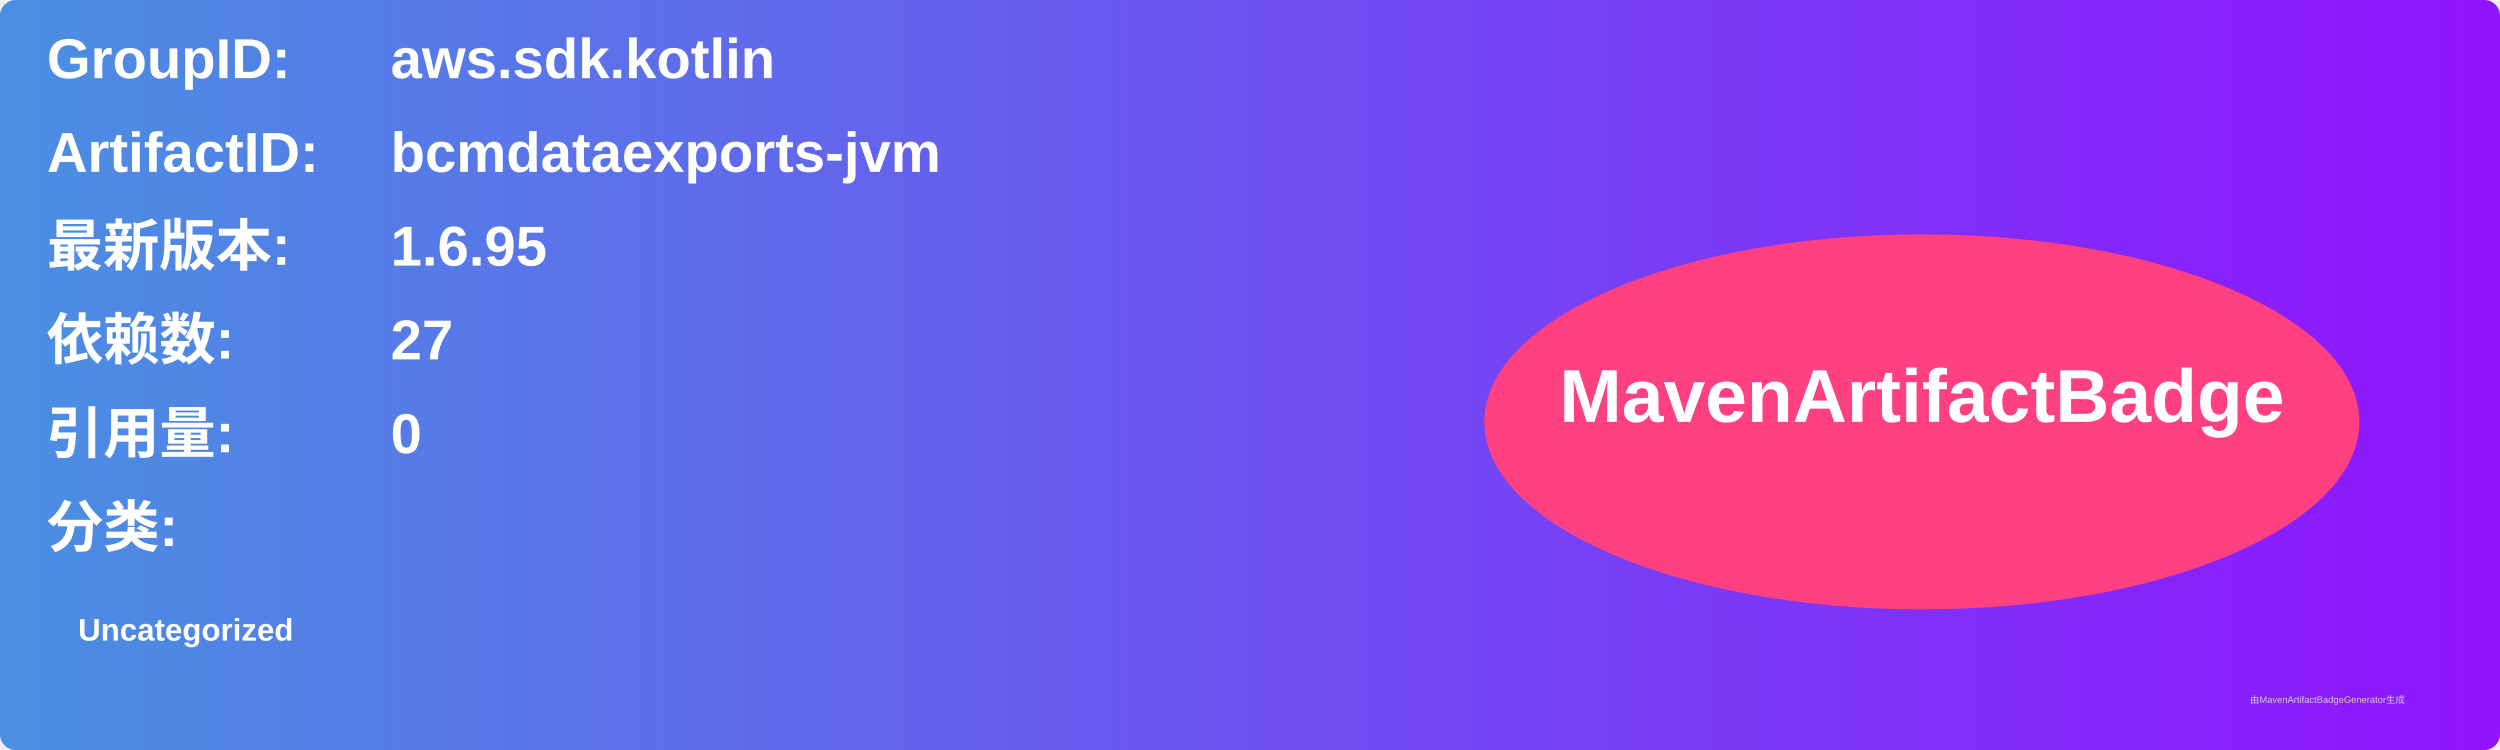
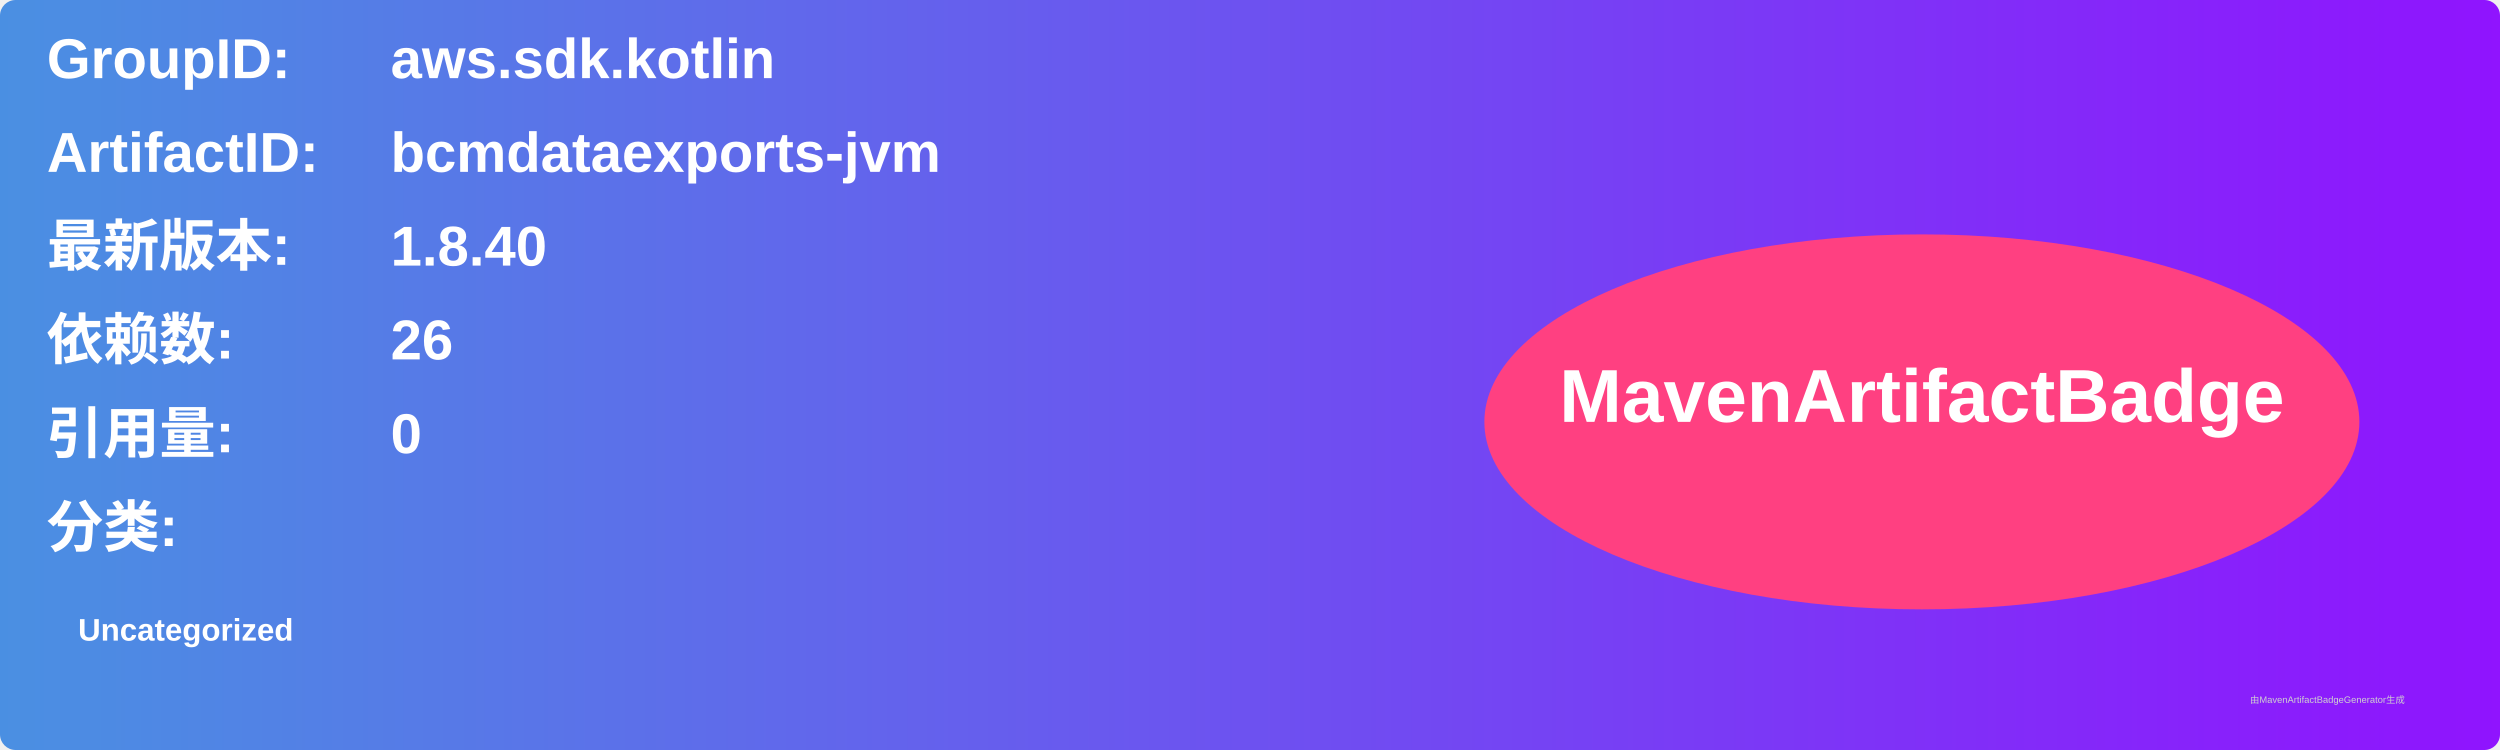
<svg xmlns="http://www.w3.org/2000/svg" width="800" height="240" viewBox="0 0 800 240">
  <linearGradient id="grad" x1="0%" y1="0%" x2="100%" y2="0%">
    <stop offset="0%" stop-color="#4a90e2" />
    <stop offset="100%" stop-color="#9013fe" />
  </linearGradient>
  <rect width="100%" height="100%" rx="5" ry="5" fill="url(#grad)" />
  <g transform="translate(15, 15)">
    <text x="0" y="10" font-family="Arial" font-size="18" fill="white" font-weight="bold" width="260">GroupID:</text>
    <text x="110" y="10" font-family="Arial" font-size="18" fill="white" font-weight="bold" width="460">aws.sdk.kotlin</text>
    <text x="0" y="40" font-family="Arial" font-size="18" fill="white" font-weight="bold" width="260">ArtifactID:</text>
    <text x="110" y="40" font-family="Arial" font-size="18" fill="white" font-weight="bold" width="460">bcmdataexports-jvm</text>
    <text x="0" y="70" font-family="Arial" font-size="18" fill="white" font-weight="bold">最新版本:</text>
    <text x="110" y="70" font-family="Arial" font-size="18" fill="white" font-weight="bold">
-       <tspan font-weight="bold">1.6.95</tspan>
+       <tspan font-weight="bold">1.8.40</tspan>
    </text>
    <text x="0" y="100" font-family="Arial" font-size="18" fill="white" font-weight="bold">依赖数: </text>
    <text x="110" y="100" font-family="Arial" font-size="18" fill="white">
-       <tspan font-weight="bold">27</tspan>
+       <tspan font-weight="bold">26</tspan>
    </text>
    <text x="0" y="130" font-family="Arial" font-size="18" fill="white" font-weight="bold">引用量: </text>
    <text x="110" y="130" font-family="Arial" font-size="18" fill="white">
      <tspan font-weight="bold">0</tspan>
    </text>
    <text x="0" y="160" font-family="Arial" font-size="18" fill="white" font-weight="bold">分类:</text>
    <text x="10" y="190" font-family="Arial" font-size="10" fill="white">
      <tspan font-weight="bold">Uncategorized</tspan>
    </text>
    <ellipse cx="600" cy="120" rx="140" ry="60" fill="#ff4081" />
    <text x="600" y="120" text-anchor="middle" font-family="Arial" font-size="24" fill="white" font-weight="bold">MavenArtifactBadge</text>
  </g>
  <text x="720" y="225" font-family="Arial" font-size="3" fill="#d0d0d0">由MavenArtifactBadgeGenerator生成</text>
</svg>
